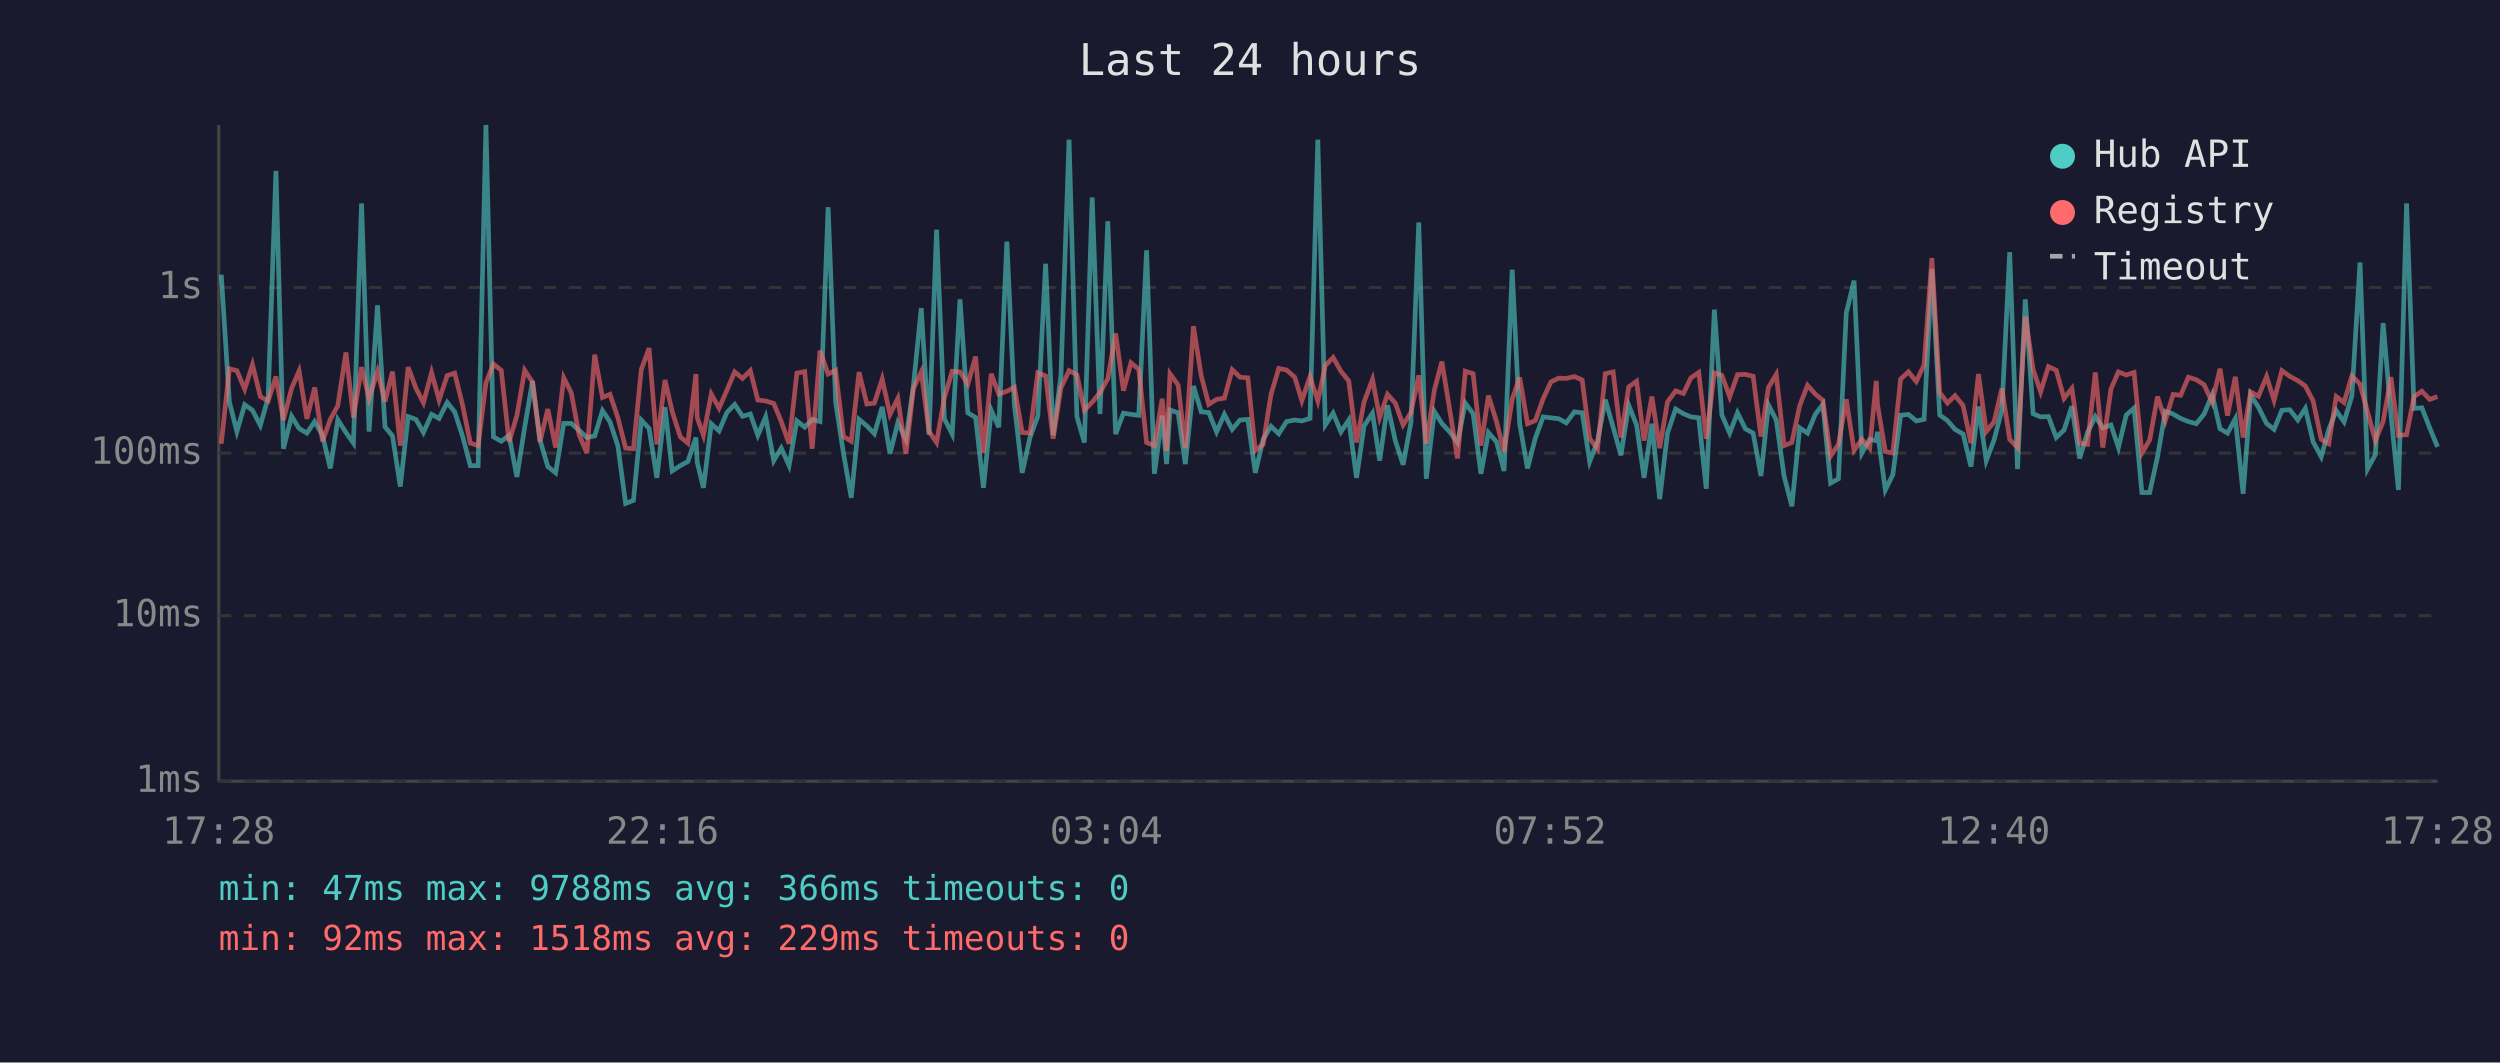
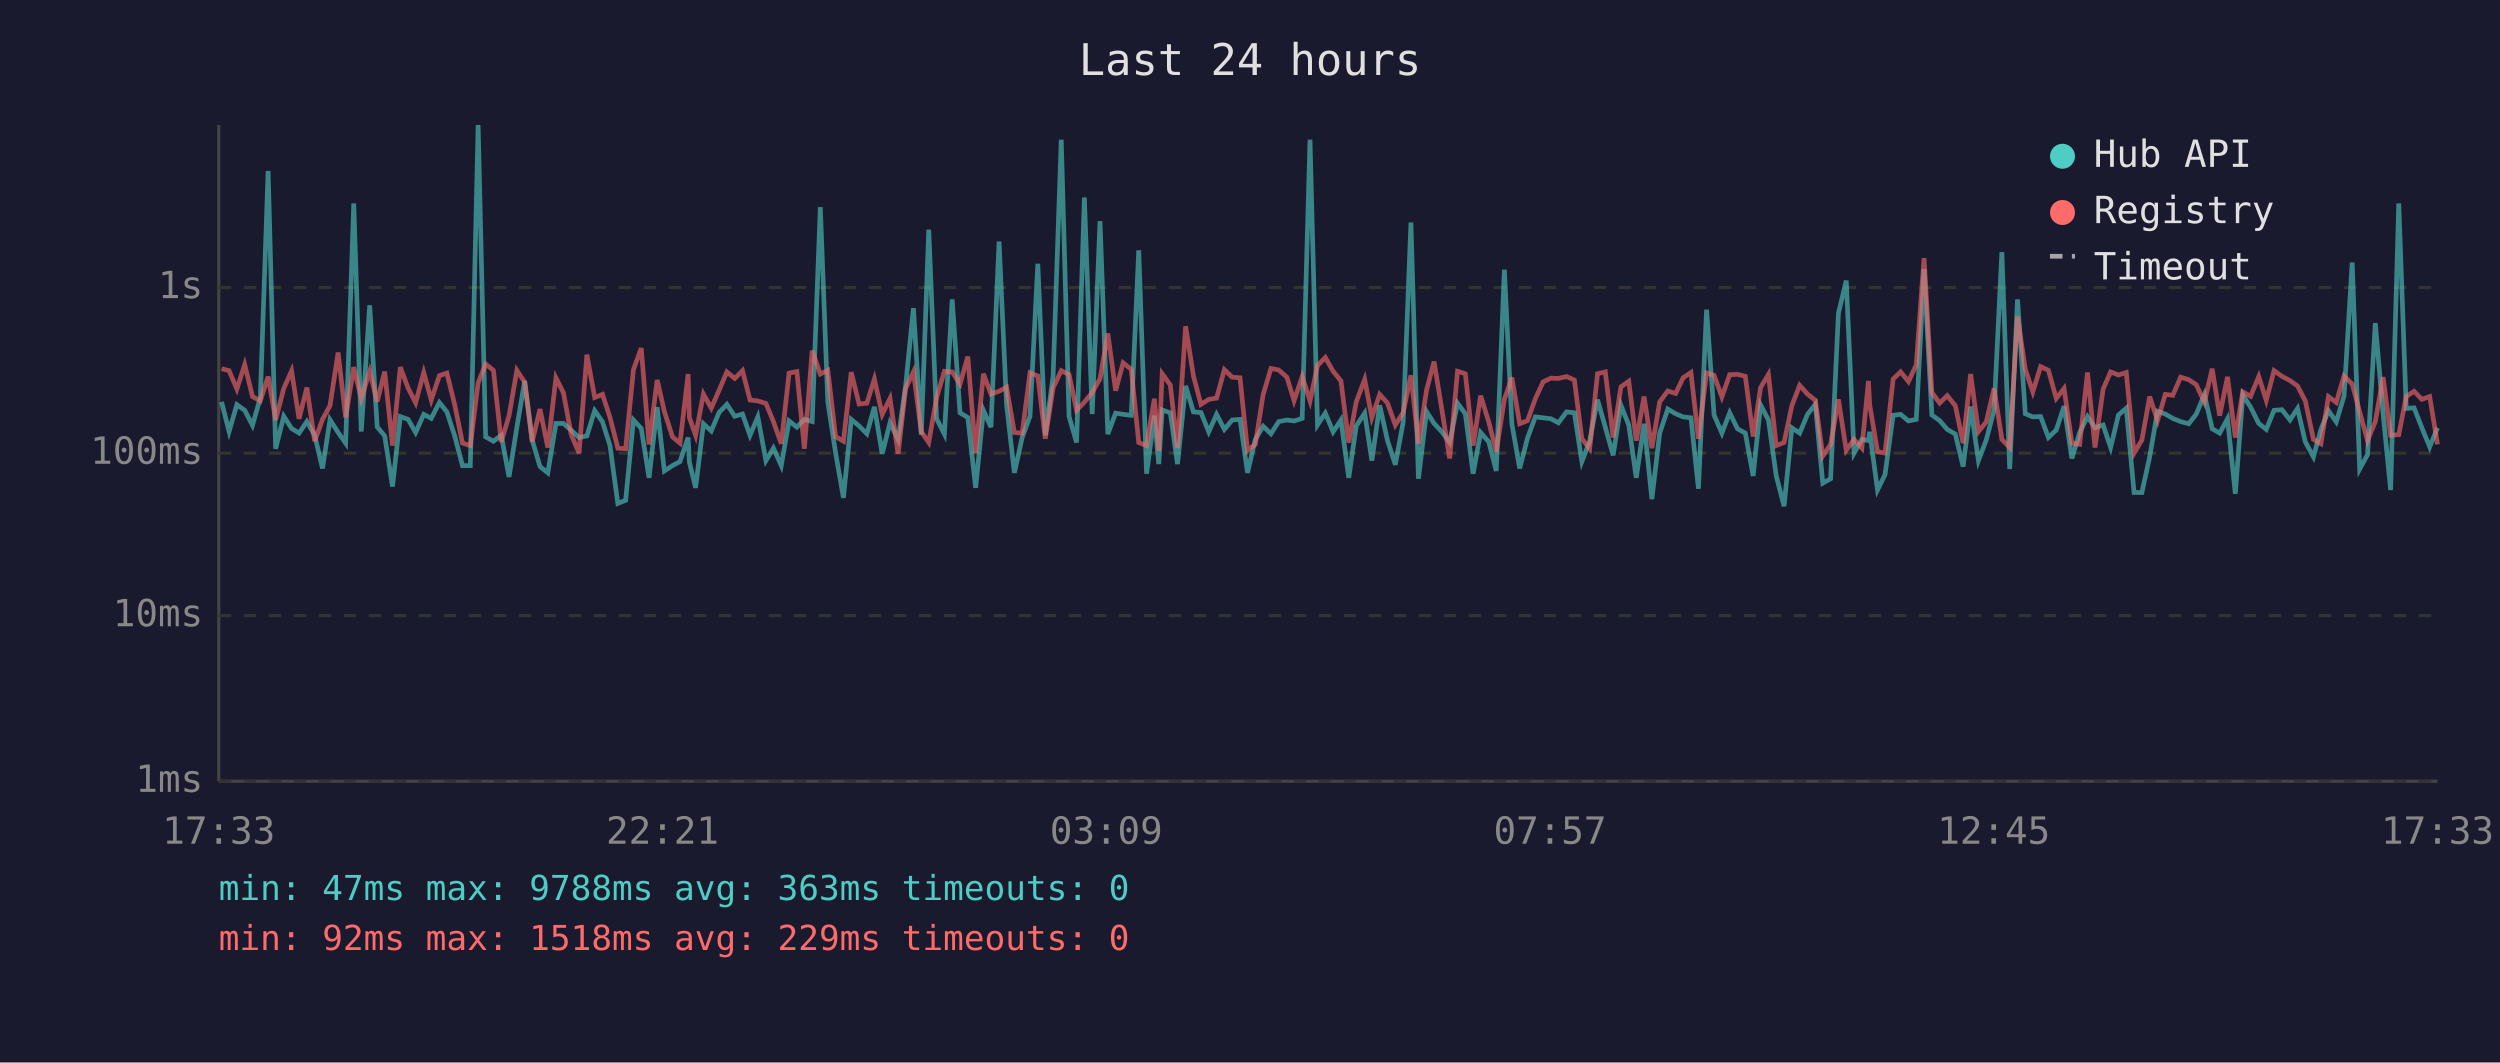
<svg xmlns="http://www.w3.org/2000/svg" viewBox="0 0 800 340" font-family="monospace" font-size="12">
  <rect width="800" height="340" fill="#1a1a2e" />
  <text x="400" y="24" fill="#e0e0e0" font-size="14" text-anchor="middle">Last 24 hours</text>
  <line x1="70" y1="40" x2="70" y2="250" stroke="#444" stroke-width="1" />
  <line x1="70" y1="250" x2="780" y2="250" stroke="#444" stroke-width="1" />
  <line x1="70" y1="250" x2="780" y2="250" stroke="#333" stroke-width="1" stroke-dasharray="4" />
  <text x="65" y="250" fill="#888" text-anchor="end" dominant-baseline="middle">1ms</text>
  <line x1="70" y1="197" x2="780" y2="197" stroke="#333" stroke-width="1" stroke-dasharray="4" />
  <text x="65" y="197" fill="#888" text-anchor="end" dominant-baseline="middle">10ms</text>
  <line x1="70" y1="145" x2="780" y2="145" stroke="#333" stroke-width="1" stroke-dasharray="4" />
  <text x="65" y="145" fill="#888" text-anchor="end" dominant-baseline="middle">100ms</text>
  <line x1="70" y1="92" x2="780" y2="92" stroke="#333" stroke-width="1" stroke-dasharray="4" />
  <text x="65" y="92" fill="#888" text-anchor="end" dominant-baseline="middle">1s</text>
-   <text x="70" y="270" fill="#888" text-anchor="middle">17:28</text>
-   <text x="212" y="270" fill="#888" text-anchor="middle">22:16</text>
-   <text x="354" y="270" fill="#888" text-anchor="middle">03:04</text>
-   <text x="496" y="270" fill="#888" text-anchor="middle">07:52</text>
-   <text x="638" y="270" fill="#888" text-anchor="middle">12:40</text>
-   <text x="780" y="270" fill="#888" text-anchor="middle">17:28</text>
-   <polyline points="70.8,87.9 73.4,128.6 75.8,138.1 78.3,129.5 80.8,131.3 83.3,136.1 85.8,127.3 88.3,54.7 90.7,143.6 93.3,133.2 95.7,137.1 98.2,138.6 100.7,134.9 103.2,139.3 105.7,149.9 108.1,134.3 110.7,138.4 113.1,141.8 115.7,65.1 118.1,138.1 120.8,97.7 123.2,136.6 125.6,139.5 128.1,155.7 130.6,133.3 133.1,134.2 135.5,138.4 138.1,132.6 140.5,133.9 143.1,128.8 145.5,131.8 148.0,139.5 150.5,149.0 153.0,149.0 155.5,40.0 157.9,139.8 160.4,141.2 162.9,139.3 165.4,152.6 167.9,136.7 170.4,121.9 172.8,140.8 175.3,149.3 177.8,151.3 180.4,135.5 182.8,135.5 185.3,137.7 187.8,140.0 190.3,139.5 192.8,131.4 195.2,135.0 197.7,142.6 200.2,161.1 202.7,160.1 205.2,134.4 207.7,137.1 210.2,152.9 212.8,130.3 215.1,150.7 217.7,149.0 220.1,147.7 222.7,140.0 223.1,147.9 225.1,156.1 227.6,135.6 230.1,137.9 232.6,132.0 235.1,129.4 237.6,133.2 240.1,132.5 242.5,139.3 245.0,133.4 247.6,147.4 250.0,143.4 252.5,149.0 255.0,134.7 257.5,136.7 259.9,134.2 262.4,134.9 265.0,66.3 267.4,128.6 269.9,145.0 272.4,159.3 274.9,134.2 277.4,136.3 279.8,138.8 282.3,130.2 284.8,145.2 287.3,135.3 289.9,140.6 292.3,123.4 294.8,98.6 297.3,139.1 299.7,73.5 302.2,134.0 304.7,138.9 307.2,95.8 309.7,132.1 312.2,133.6 314.7,156.1 317.2,131.3 319.6,136.7 322.2,77.3 324.6,129.5 327.1,151.3 329.6,140.0 332.1,133.2 334.6,84.4 337.0,139.3 339.5,120.2 342.1,44.7 344.6,133.3 347.0,141.6 349.5,63.2 352.0,132.5 354.5,70.8 357.0,138.9 359.5,132.2 361.9,132.6 364.4,132.9 366.9,80.1 369.4,151.6 371.9,133.0 373.3,148.5 374.4,131.2 377.0,132.1 379.3,148.5 381.9,123.5 384.4,131.8 386.8,132.0 389.3,138.2 391.8,132.6 394.3,137.4 396.8,134.4 399.3,134.2 401.7,151.3 404.2,140.6 406.7,136.4 409.2,138.8 411.7,134.9 414.3,134.4 416.6,134.7 419.2,133.9 421.7,44.7 424.1,136.0 426.6,132.2 429.1,138.2 431.6,134.4 434.1,152.9 436.5,136.3 439.2,132.2 441.5,147.4 444.0,129.7 446.5,141.0 449.0,148.7 451.5,135.2 454.0,71.2 456.4,153.2 459.0,131.7 461.4,135.5 463.9,138.2 466.4,141.6 468.9,129.0 471.4,132.4 473.9,151.6 476.3,138.4 478.9,141.4 481.3,150.7 483.9,86.3 486.3,135.6 488.8,149.9 491.3,140.2 493.8,133.4 496.3,133.7 498.8,134.0 501.2,135.3 503.8,131.8 506.3,132.1 508.7,147.7 511.2,141.2 513.7,127.9 516.2,136.7 518.7,145.7 521.2,129.7 523.7,136.0 526.1,152.9 528.6,135.6 531.1,159.7 533.6,138.6 536.2,130.9 538.7,132.4 541.1,133.4 543.6,133.7 546.0,156.4 548.6,99.1 551.0,132.8 553.5,138.6 556.0,132.1 558.5,137.2 561.0,138.6 563.5,152.3 565.9,129.6 568.4,134.4 570.9,152.3 573.4,162.0 575.9,136.9 578.4,138.6 580.9,132.6 583.3,129.4 585.8,154.6 588.3,153.2 590.8,100.2 593.3,89.8 595.8,145.0 598.3,140.6 600.4,141.0 600.8,138.2 603.3,156.8 605.7,151.9 608.2,132.9 610.7,132.6 613.2,134.7 615.7,134.2 618.2,86.1 620.7,132.8 623.2,134.6 625.6,137.4 628.2,138.9 630.7,149.3 633.1,130.1 635.6,147.4 638.1,140.8 640.6,131.2 643.1,80.7 645.6,150.1 648.1,95.8 650.6,132.4 653.0,133.4 655.5,133.3 658.0,140.0 660.5,137.6 663.0,130.0 665.5,146.7 668.0,138.4 670.5,133.3 672.9,136.9 675.5,136.0 677.9,143.2 680.4,132.8 682.9,130.6 685.4,157.6 687.9,157.6 690.4,146.2 692.9,131.6 695.4,132.5 697.8,133.9 700.3,134.9 702.8,135.6 705.3,132.5 707.9,126.3 710.4,137.2 712.8,138.6 715.3,134.0 717.8,158.0 720.2,126.4 722.7,130.3 725.3,135.5 727.7,137.4 730.2,131.3 732.7,131.1 735.3,134.4 737.7,130.7 740.2,141.4 742.8,146.2 745.2,137.4 747.6,131.4 750.1,135.0 752.6,126.7 755.2,84.0 757.6,150.1 760.1,145.5 762.6,103.4 765.1,132.5 767.5,156.8 770.1,65.1 772.5,130.7 775.0,130.5 777.5,136.9 780.0,143.0" fill="none" stroke="#4ecdc4" stroke-width="1.5" opacity="0.6" />
-   <polyline points="70.8,142.0 73.4,118.0 75.8,118.6 78.3,124.5 80.8,116.7 83.3,126.9 85.8,128.3 88.3,120.5 90.7,134.4 93.3,124.3 95.7,118.7 98.2,134.0 100.7,124.0 103.2,141.2 105.7,134.2 108.1,129.8 110.7,112.8 113.1,133.6 115.7,117.5 118.1,127.5 120.8,118.8 123.2,128.5 125.6,118.9 128.1,142.6 130.6,117.5 133.1,124.2 135.5,128.9 138.1,119.2 140.5,128.0 143.1,120.2 145.5,119.4 148.0,129.5 150.5,141.8 153.0,142.6 155.5,122.5 157.9,116.5 160.4,118.5 162.9,141.4 165.4,133.0 167.9,118.5 170.4,122.3 172.8,141.4 175.3,130.9 177.8,143.2 180.4,120.9 182.8,125.7 185.3,139.1 187.8,145.0 190.3,113.5 192.8,127.2 195.2,126.2 197.7,133.6 200.2,143.4 202.7,143.6 205.2,118.3 207.7,111.4 210.2,142.2 212.8,121.6 215.1,131.7 217.7,139.8 220.1,141.8 222.7,119.7 223.1,133.6 225.1,139.3 227.6,126.1 230.1,130.6 232.6,124.9 235.1,119.0 237.6,121.1 240.1,118.6 242.5,128.0 245.0,128.3 247.6,129.1 250.0,134.9 252.5,142.0 255.0,119.4 257.5,118.9 259.9,143.6 262.4,112.2 265.0,119.7 267.4,118.5 269.9,139.7 272.4,141.2 274.9,119.1 277.4,129.3 279.8,129.0 282.3,121.3 284.8,132.6 287.3,127.5 289.9,145.2 292.3,124.3 294.8,119.0 297.3,138.1 299.7,141.6 302.2,127.3 304.7,118.8 307.2,119.0 309.7,122.9 312.2,114.1 314.7,145.0 317.2,119.6 319.6,126.1 322.2,125.2 324.6,123.9 327.1,138.4 329.6,138.6 332.1,119.3 334.6,120.3 337.0,140.4 339.5,124.1 342.1,118.6 344.6,119.9 347.0,131.3 349.5,128.7 352.0,125.6 354.5,121.2 357.0,106.7 359.5,125.0 361.9,116.1 364.4,118.2 366.9,141.6 369.4,142.6 371.9,127.6 373.3,144.3 374.4,119.6 377.0,123.2 379.3,143.4 381.9,104.4 384.4,120.3 386.8,129.4 389.3,127.8 391.8,127.4 394.3,118.3 396.8,120.7 399.3,120.9 401.7,144.1 404.2,142.2 406.7,126.3 409.2,117.9 411.7,118.4 414.3,120.7 416.6,128.2 419.2,120.5 421.7,128.3 424.1,117.0 426.6,114.4 429.1,118.8 431.6,121.9 434.1,141.6 436.5,128.6 439.2,121.4 441.5,133.6 444.0,126.2 446.5,129.0 449.0,136.0 451.5,132.0 454.0,120.1 456.4,142.0 459.0,124.8 461.4,115.7 463.9,131.1 466.4,146.7 468.9,118.8 471.4,119.6 473.9,142.6 476.3,126.6 478.9,135.0 481.3,144.5 483.9,127.8 486.3,120.8 488.8,135.6 491.3,134.6 493.8,127.6 496.3,122.2 498.8,121.0 501.2,121.1 503.8,120.5 506.3,121.6 508.7,140.4 511.2,143.6 513.7,119.6 516.2,119.0 518.7,140.0 521.2,123.8 523.7,122.0 526.1,141.0 528.6,126.9 531.1,143.4 533.6,128.6 536.2,125.1 538.7,125.9 541.1,120.9 543.6,119.2 546.0,140.4 548.6,119.3 551.0,120.1 553.5,127.0 556.0,119.9 558.5,119.8 561.0,120.4 563.5,139.7 565.9,124.0 568.4,119.8 570.9,142.6 573.4,141.6 575.9,129.8 578.4,123.3 580.9,126.1 583.3,128.1 585.8,145.9 588.3,142.2 590.8,127.8 593.3,144.1 595.8,140.6 598.3,143.4 600.4,121.9 600.8,129.5 603.3,144.5 605.7,145.0 608.2,121.3 610.7,119.0 613.2,122.1 615.7,116.8 618.2,82.6 620.7,125.6 623.2,129.0 625.6,126.6 628.2,129.8 630.7,141.8 633.1,119.7 635.6,138.1 638.1,135.0 640.6,124.3 643.1,140.6 645.6,143.2 648.1,101.3 650.6,118.2 653.0,125.4 655.5,117.3 658.0,118.5 660.5,127.5 663.0,124.3 665.5,141.8 668.0,142.2 670.5,119.2 672.9,143.2 675.5,124.5 677.9,119.0 680.4,120.0 682.9,119.2 685.4,145.0 687.9,140.8 690.4,126.9 692.9,134.6 695.4,126.2 697.8,126.5 700.3,120.7 702.8,121.5 705.3,123.1 707.9,128.7 710.4,118.0 712.8,133.0 715.3,120.6 717.8,140.0 720.2,125.4 722.7,126.8 725.3,120.5 727.7,128.1 730.2,118.6 732.7,120.4 735.3,121.8 737.7,123.5 740.2,128.3 742.8,140.6 745.2,142.0 747.6,126.9 750.1,128.8 752.6,120.3 755.2,122.9 757.6,131.8 760.1,141.0 762.6,134.9 765.1,120.7 767.5,139.3 770.1,139.1 772.5,126.9 775.0,125.2 777.5,127.8 780.0,126.9" fill="none" stroke="#ff6b6b" stroke-width="1.5" opacity="0.6" />
+   <text x="70" y="270" fill="#888" text-anchor="middle">17:33</text>
+   <text x="212" y="270" fill="#888" text-anchor="middle">22:21</text>
+   <text x="354" y="270" fill="#888" text-anchor="middle">03:09</text>
+   <text x="496" y="270" fill="#888" text-anchor="middle">07:57</text>
+   <text x="638" y="270" fill="#888" text-anchor="middle">12:45</text>
+   <text x="780" y="270" fill="#888" text-anchor="middle">17:33</text>
+   <polyline points="70.9,128.6 73.3,138.1 75.8,129.5 78.3,131.3 80.8,136.1 83.3,127.3 85.8,54.7 88.2,143.6 90.8,133.2 93.3,137.1 95.7,138.6 98.2,134.9 100.7,139.3 103.2,149.9 105.6,134.3 108.2,138.4 110.6,141.8 113.2,65.1 115.6,138.1 118.3,97.7 120.7,136.6 123.1,139.5 125.6,155.7 128.1,133.3 130.6,134.2 133.0,138.4 135.6,132.6 138.0,133.9 140.6,128.8 143.0,131.8 145.5,139.5 148.0,149.0 150.5,149.0 153.0,40.0 155.4,139.8 157.9,141.2 160.4,139.3 162.9,152.6 165.4,136.7 167.9,121.9 170.3,140.8 172.8,149.3 175.3,151.3 177.9,135.5 180.3,135.5 182.8,137.7 185.3,140.0 187.8,139.5 190.3,131.4 192.8,135.0 195.2,142.6 197.7,161.1 200.2,160.1 202.7,134.4 205.2,137.1 207.7,152.9 210.3,130.3 212.6,150.7 215.2,149.0 217.6,147.7 220.2,140.0 220.6,147.9 222.6,156.1 225.1,135.6 227.6,137.9 230.1,132.0 232.6,129.4 235.1,133.2 237.6,132.5 240.0,139.3 242.5,133.4 245.1,147.4 247.5,143.4 250.0,149.0 252.5,134.7 255.0,136.7 257.4,134.2 259.9,134.9 262.5,66.3 264.9,128.6 267.4,145.0 269.9,159.3 272.4,134.2 274.9,136.3 277.4,138.8 279.8,130.2 282.3,145.2 284.8,135.3 287.4,140.6 289.8,123.4 292.3,98.6 294.8,139.1 297.2,73.5 299.7,134.0 302.2,138.9 304.7,95.8 307.2,132.1 309.7,133.6 312.2,156.1 314.7,131.3 317.1,136.7 319.7,77.3 322.1,129.5 324.6,151.3 327.1,140.0 329.6,133.2 332.1,84.4 334.5,139.3 337.0,120.2 339.6,44.7 342.1,133.3 344.5,141.6 347.0,63.2 349.5,132.5 352.0,70.8 354.5,138.9 357.0,132.2 359.4,132.6 362.0,132.9 364.4,80.1 366.9,151.6 369.4,133.0 370.8,148.5 371.9,131.2 374.5,132.1 376.8,148.5 379.4,123.5 381.9,131.8 384.3,132.0 386.8,138.2 389.3,132.6 391.8,137.4 394.3,134.4 396.8,134.2 399.2,151.3 401.7,140.6 404.2,136.4 406.7,138.8 409.2,134.9 411.8,134.4 414.1,134.7 416.7,133.9 419.2,44.7 421.6,136.0 424.1,132.2 426.6,138.2 429.1,134.4 431.6,152.9 434.0,136.3 436.7,132.2 439.0,147.4 441.5,129.7 444.0,141.0 446.5,148.7 449.0,135.2 451.5,71.2 453.9,153.2 456.5,131.7 458.9,135.5 461.4,138.2 463.9,141.6 466.4,129.0 468.9,132.4 471.4,151.6 473.8,138.4 476.4,141.4 478.8,150.7 481.4,86.3 483.8,135.6 486.3,149.9 488.8,140.2 491.3,133.4 493.8,133.7 496.3,134.0 498.7,135.3 501.3,131.8 503.8,132.1 506.2,147.7 508.7,141.2 511.2,127.9 513.7,136.7 516.2,145.7 518.7,129.7 521.2,136.0 523.6,152.9 526.1,135.6 528.6,159.7 531.1,138.6 533.7,130.9 536.2,132.4 538.6,133.4 541.1,133.7 543.5,156.4 546.1,99.1 548.5,132.8 551.0,138.6 553.5,132.1 556.0,137.2 558.5,138.6 561.0,152.3 563.4,129.6 565.9,134.4 568.4,152.3 570.9,162.0 573.4,136.9 575.9,138.6 578.4,132.6 580.9,129.4 583.3,154.6 585.8,153.2 588.3,100.2 590.8,89.8 593.3,145.0 595.8,140.6 597.9,141.0 598.3,138.2 600.8,156.8 603.2,151.9 605.8,132.9 608.2,132.6 610.7,134.7 613.2,134.2 615.7,86.1 618.2,132.8 620.7,134.6 623.1,137.4 625.7,138.9 628.2,149.3 630.6,130.1 633.1,147.4 635.6,140.8 638.1,131.2 640.6,80.7 643.1,150.1 645.6,95.8 648.1,132.4 650.5,133.4 653.0,133.3 655.5,140.0 658.0,137.6 660.5,130.0 663.0,146.7 665.5,138.4 668.0,133.3 670.4,136.9 673.0,136.0 675.4,143.2 677.9,132.8 680.4,130.6 682.9,157.6 685.4,157.6 687.9,146.2 690.4,131.6 692.9,132.5 695.3,133.9 697.8,134.9 700.4,135.6 702.8,132.5 705.4,126.3 707.9,137.2 710.3,138.6 712.8,134.0 715.3,158.0 717.7,126.4 720.2,130.3 722.8,135.5 725.2,137.4 727.7,131.3 730.2,131.1 732.8,134.4 735.2,130.7 737.7,141.4 740.3,146.2 742.7,137.4 745.1,131.4 747.6,135.0 750.1,126.7 752.7,84.0 755.1,150.1 757.6,145.5 760.1,103.4 762.6,132.5 765.0,156.8 767.6,65.1 770.0,130.7 772.5,130.5 775.0,136.9 777.5,143.0 780.0,136.9" fill="none" stroke="#4ecdc4" stroke-width="1.5" opacity="0.6" />
+   <polyline points="70.9,118.0 73.3,118.6 75.8,124.5 78.3,116.7 80.8,126.9 83.3,128.3 85.8,120.5 88.2,134.4 90.8,124.3 93.3,118.7 95.7,134.0 98.2,124.0 100.7,141.2 103.2,134.2 105.6,129.8 108.2,112.8 110.6,133.6 113.2,117.5 115.6,127.5 118.3,118.8 120.7,128.5 123.1,118.9 125.6,142.6 128.1,117.5 130.6,124.2 133.0,128.9 135.6,119.2 138.0,128.0 140.6,120.2 143.0,119.4 145.5,129.5 148.0,141.8 150.5,142.6 153.0,122.5 155.4,116.5 157.9,118.5 160.4,141.4 162.9,133.0 165.4,118.5 167.9,122.3 170.3,141.4 172.8,130.9 175.3,143.2 177.9,120.9 180.3,125.7 182.8,139.1 185.3,145.0 187.8,113.5 190.3,127.2 192.8,126.2 195.2,133.6 197.7,143.4 200.2,143.6 202.7,118.3 205.2,111.4 207.7,142.2 210.3,121.6 212.6,131.7 215.2,139.8 217.6,141.8 220.2,119.7 220.6,133.6 222.6,139.3 225.1,126.1 227.6,130.6 230.1,124.9 232.6,119.0 235.1,121.1 237.6,118.6 240.0,128.0 242.5,128.3 245.1,129.1 247.5,134.9 250.0,142.0 252.5,119.4 255.0,118.9 257.4,143.6 259.9,112.2 262.5,119.7 264.9,118.5 267.4,139.7 269.9,141.2 272.4,119.1 274.9,129.3 277.4,129.0 279.8,121.3 282.3,132.6 284.8,127.5 287.4,145.2 289.8,124.3 292.3,119.0 294.8,138.1 297.2,141.6 299.7,127.3 302.2,118.8 304.7,119.0 307.2,122.9 309.7,114.1 312.2,145.0 314.7,119.6 317.1,126.1 319.7,125.2 322.1,123.9 324.6,138.4 327.1,138.6 329.6,119.3 332.1,120.3 334.5,140.4 337.0,124.1 339.6,118.6 342.1,119.9 344.5,131.3 347.0,128.7 349.5,125.6 352.0,121.2 354.5,106.7 357.0,125.0 359.4,116.1 362.0,118.2 364.4,141.6 366.9,142.6 369.4,127.6 370.8,144.3 371.9,119.6 374.5,123.2 376.8,143.4 379.4,104.4 381.9,120.3 384.3,129.4 386.8,127.8 389.3,127.4 391.8,118.3 394.3,120.7 396.8,120.9 399.2,144.1 401.7,142.2 404.2,126.3 406.7,117.9 409.2,118.4 411.8,120.7 414.1,128.2 416.7,120.5 419.2,128.3 421.6,117.0 424.1,114.4 426.6,118.8 429.1,121.9 431.6,141.6 434.0,128.6 436.7,121.4 439.0,133.6 441.5,126.2 444.0,129.0 446.5,136.0 449.0,132.0 451.5,120.1 453.9,142.0 456.5,124.8 458.9,115.7 461.4,131.1 463.9,146.7 466.4,118.8 468.9,119.6 471.4,142.6 473.8,126.6 476.4,135.0 478.8,144.5 481.4,127.8 483.8,120.8 486.3,135.6 488.8,134.6 491.3,127.6 493.8,122.2 496.3,121.0 498.7,121.1 501.3,120.5 503.8,121.6 506.2,140.4 508.7,143.6 511.2,119.6 513.7,119.0 516.2,140.0 518.7,123.8 521.2,122.0 523.6,141.0 526.1,126.9 528.6,143.4 531.1,128.6 533.7,125.1 536.2,125.9 538.6,120.9 541.1,119.2 543.5,140.4 546.1,119.3 548.5,120.1 551.0,127.0 553.5,119.9 556.0,119.8 558.5,120.4 561.0,139.7 563.4,124.0 565.9,119.8 568.4,142.6 570.9,141.6 573.4,129.8 575.9,123.3 578.4,126.1 580.9,128.1 583.3,145.9 585.8,142.2 588.3,127.8 590.8,144.1 593.3,140.6 595.8,143.4 597.9,121.9 598.3,129.5 600.8,144.5 603.2,145.0 605.8,121.3 608.2,119.0 610.7,122.1 613.2,116.8 615.7,82.6 618.2,125.6 620.7,129.0 623.1,126.6 625.7,129.8 628.2,141.8 630.6,119.7 633.1,138.1 635.6,135.0 638.1,124.3 640.6,140.6 643.1,143.2 645.6,101.3 648.1,118.2 650.5,125.4 653.0,117.3 655.5,118.5 658.0,127.5 660.5,124.3 663.0,141.8 665.5,142.2 668.0,119.2 670.4,143.2 673.0,124.5 675.4,119.0 677.9,120.0 680.4,119.2 682.9,145.0 685.4,140.8 687.9,126.9 690.4,134.6 692.9,126.2 695.3,126.5 697.8,120.7 700.4,121.5 702.8,123.1 705.4,128.7 707.9,118.0 710.3,133.0 712.8,120.6 715.3,140.0 717.7,125.4 720.2,126.8 722.8,120.5 725.2,128.1 727.7,118.6 730.2,120.4 732.8,121.8 735.2,123.5 737.7,128.3 740.3,140.6 742.7,142.0 745.1,126.9 747.6,128.8 750.1,120.3 752.7,122.9 755.1,131.8 757.6,141.0 760.1,134.9 762.6,120.7 765.0,139.3 767.6,139.1 770.0,126.9 772.5,125.2 775.0,127.8 777.5,126.9 780.0,142.2" fill="none" stroke="#ff6b6b" stroke-width="1.5" opacity="0.6" />
  <circle cx="660" cy="50" r="4" fill="#4ecdc4" />
  <text x="670" y="50" fill="#e0e0e0" dominant-baseline="middle">Hub API</text>
  <circle cx="660" cy="68" r="4" fill="#ff6b6b" />
  <text x="670" y="68" fill="#e0e0e0" dominant-baseline="middle">Registry</text>
  <line x1="656" y1="82" x2="664" y2="82" stroke="#e0e0e0" stroke-width="1.5" stroke-dasharray="4,3" opacity="0.7" />
  <text x="670" y="86" fill="#e0e0e0" dominant-baseline="middle">Timeout</text>
-   <text x="70" y="288" fill="#4ecdc4" font-size="11">min: 47ms  max: 9788ms  avg: 366ms  timeouts: 0</text>
+   <text x="70" y="288" fill="#4ecdc4" font-size="11">min: 47ms  max: 9788ms  avg: 363ms  timeouts: 0</text>
  <text x="70" y="304" fill="#ff6b6b" font-size="11">min: 92ms  max: 1518ms  avg: 229ms  timeouts: 0</text>
</svg>
